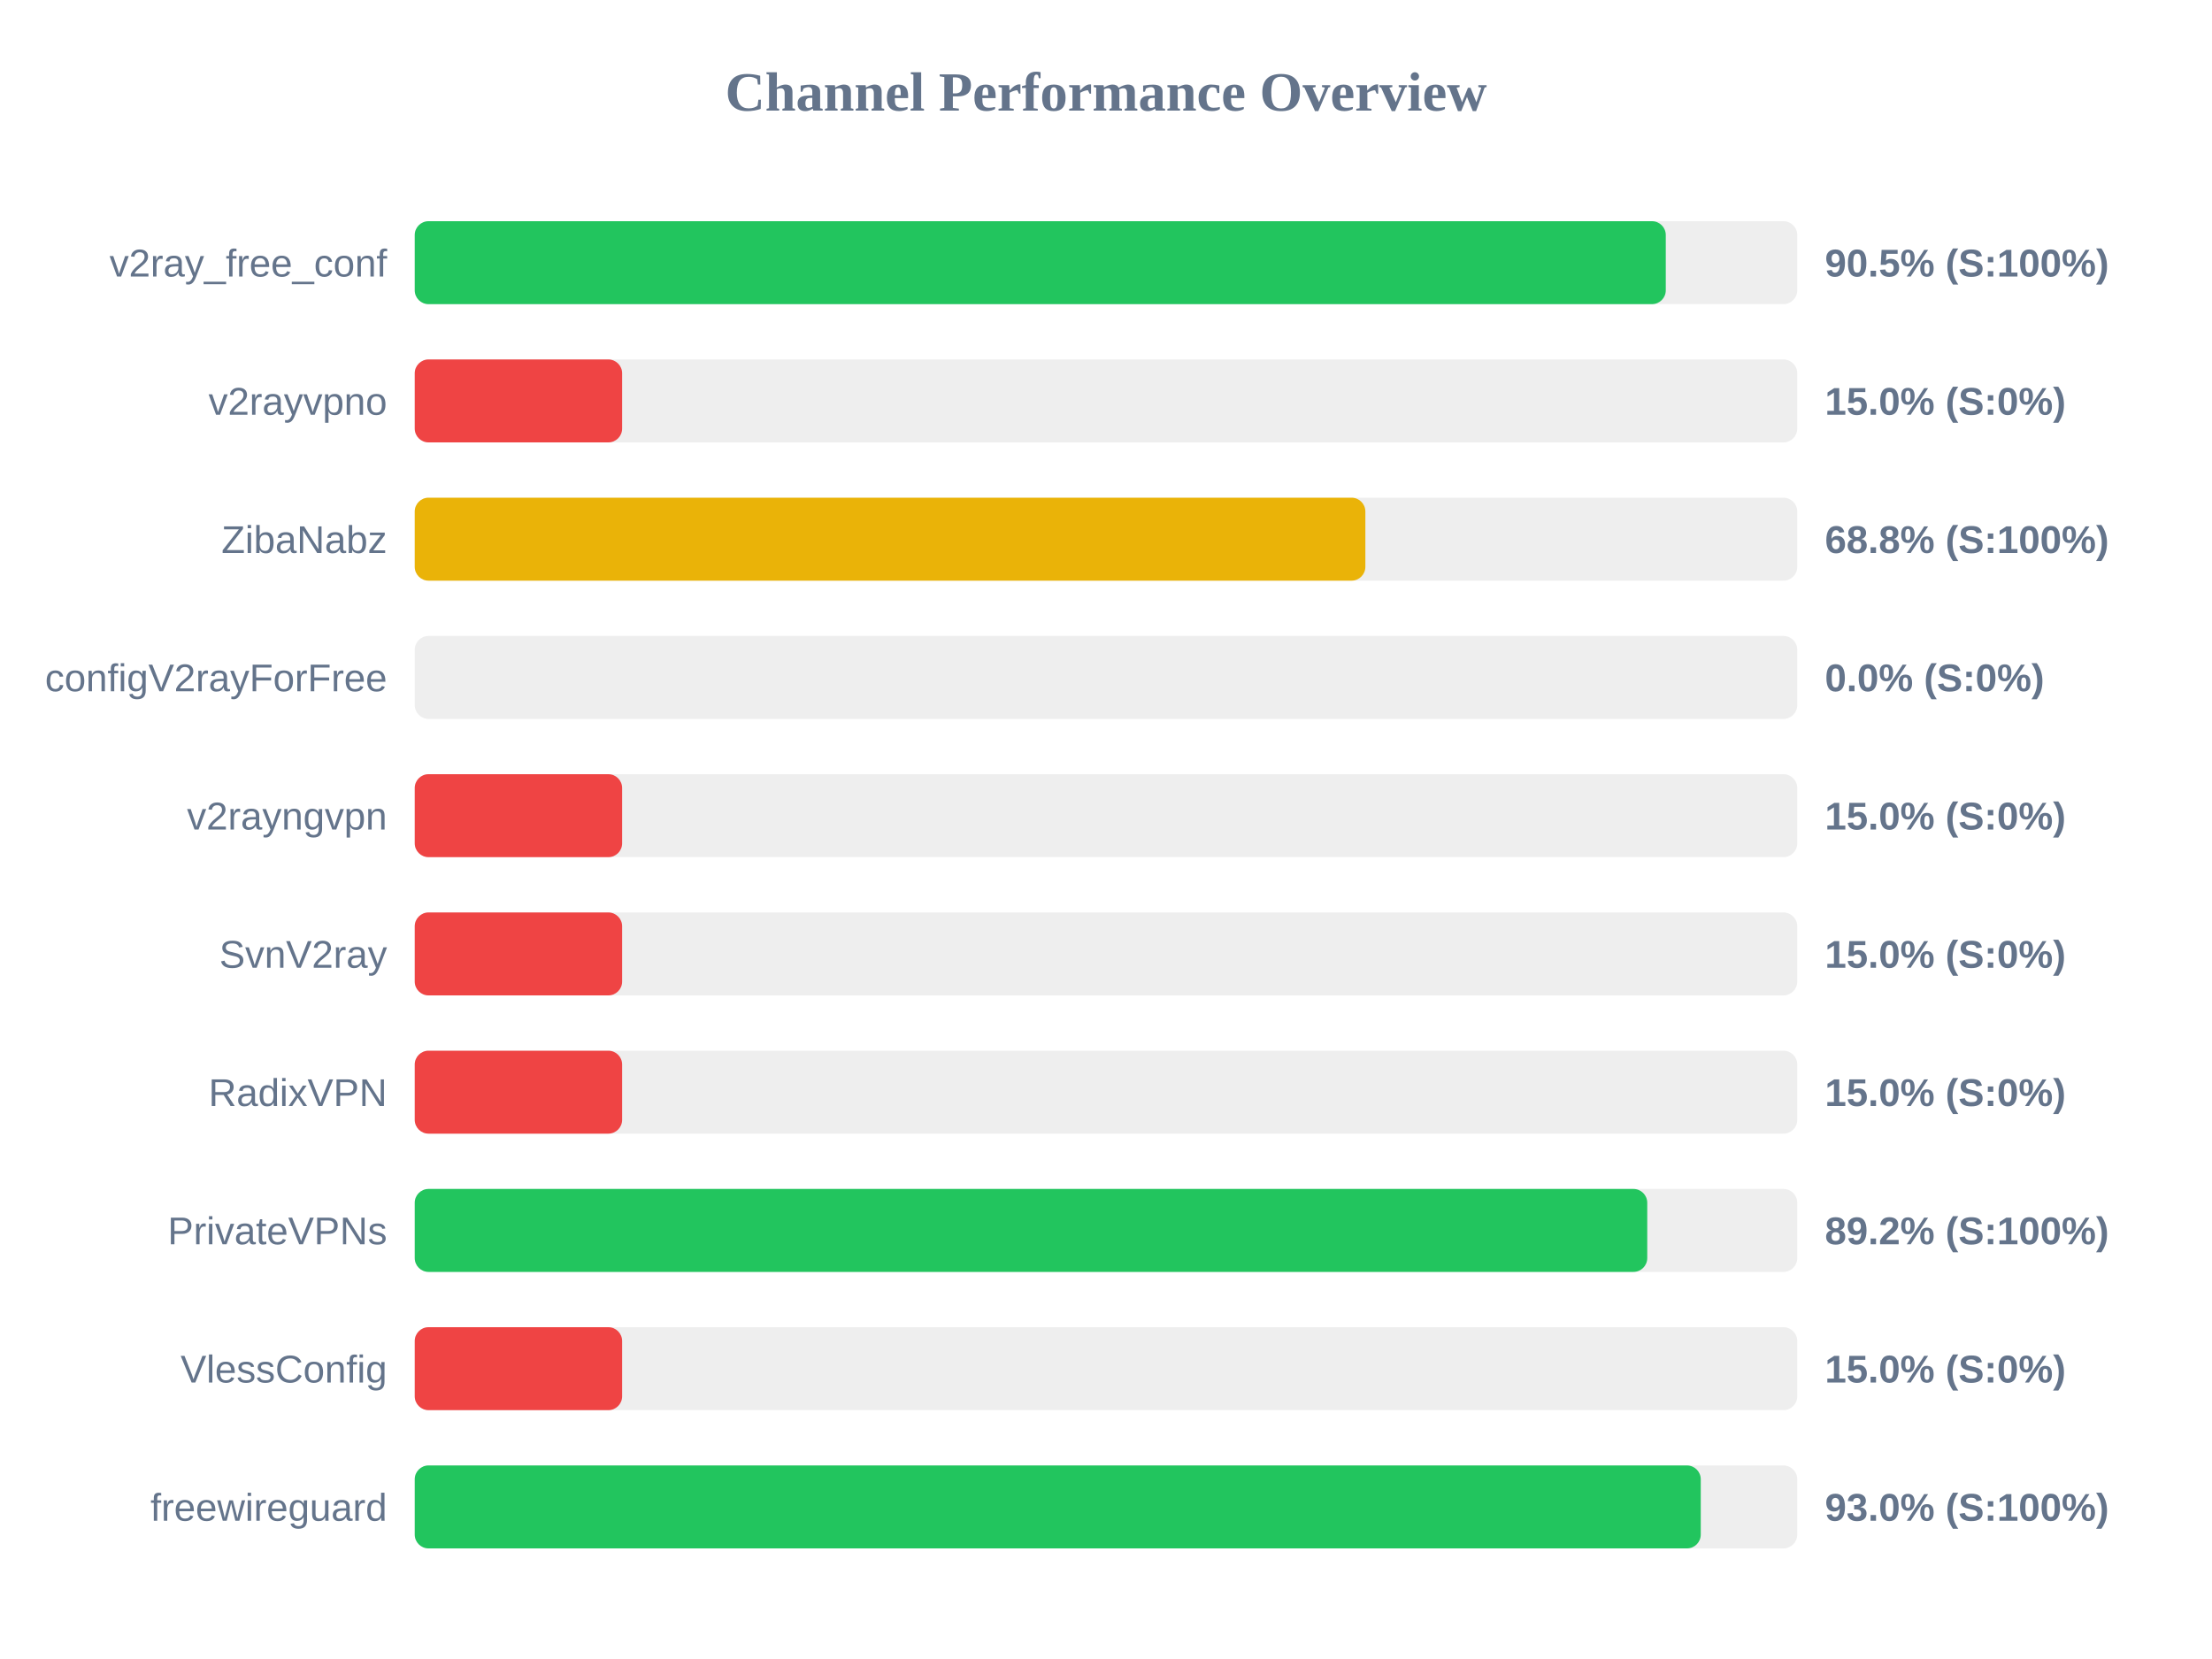
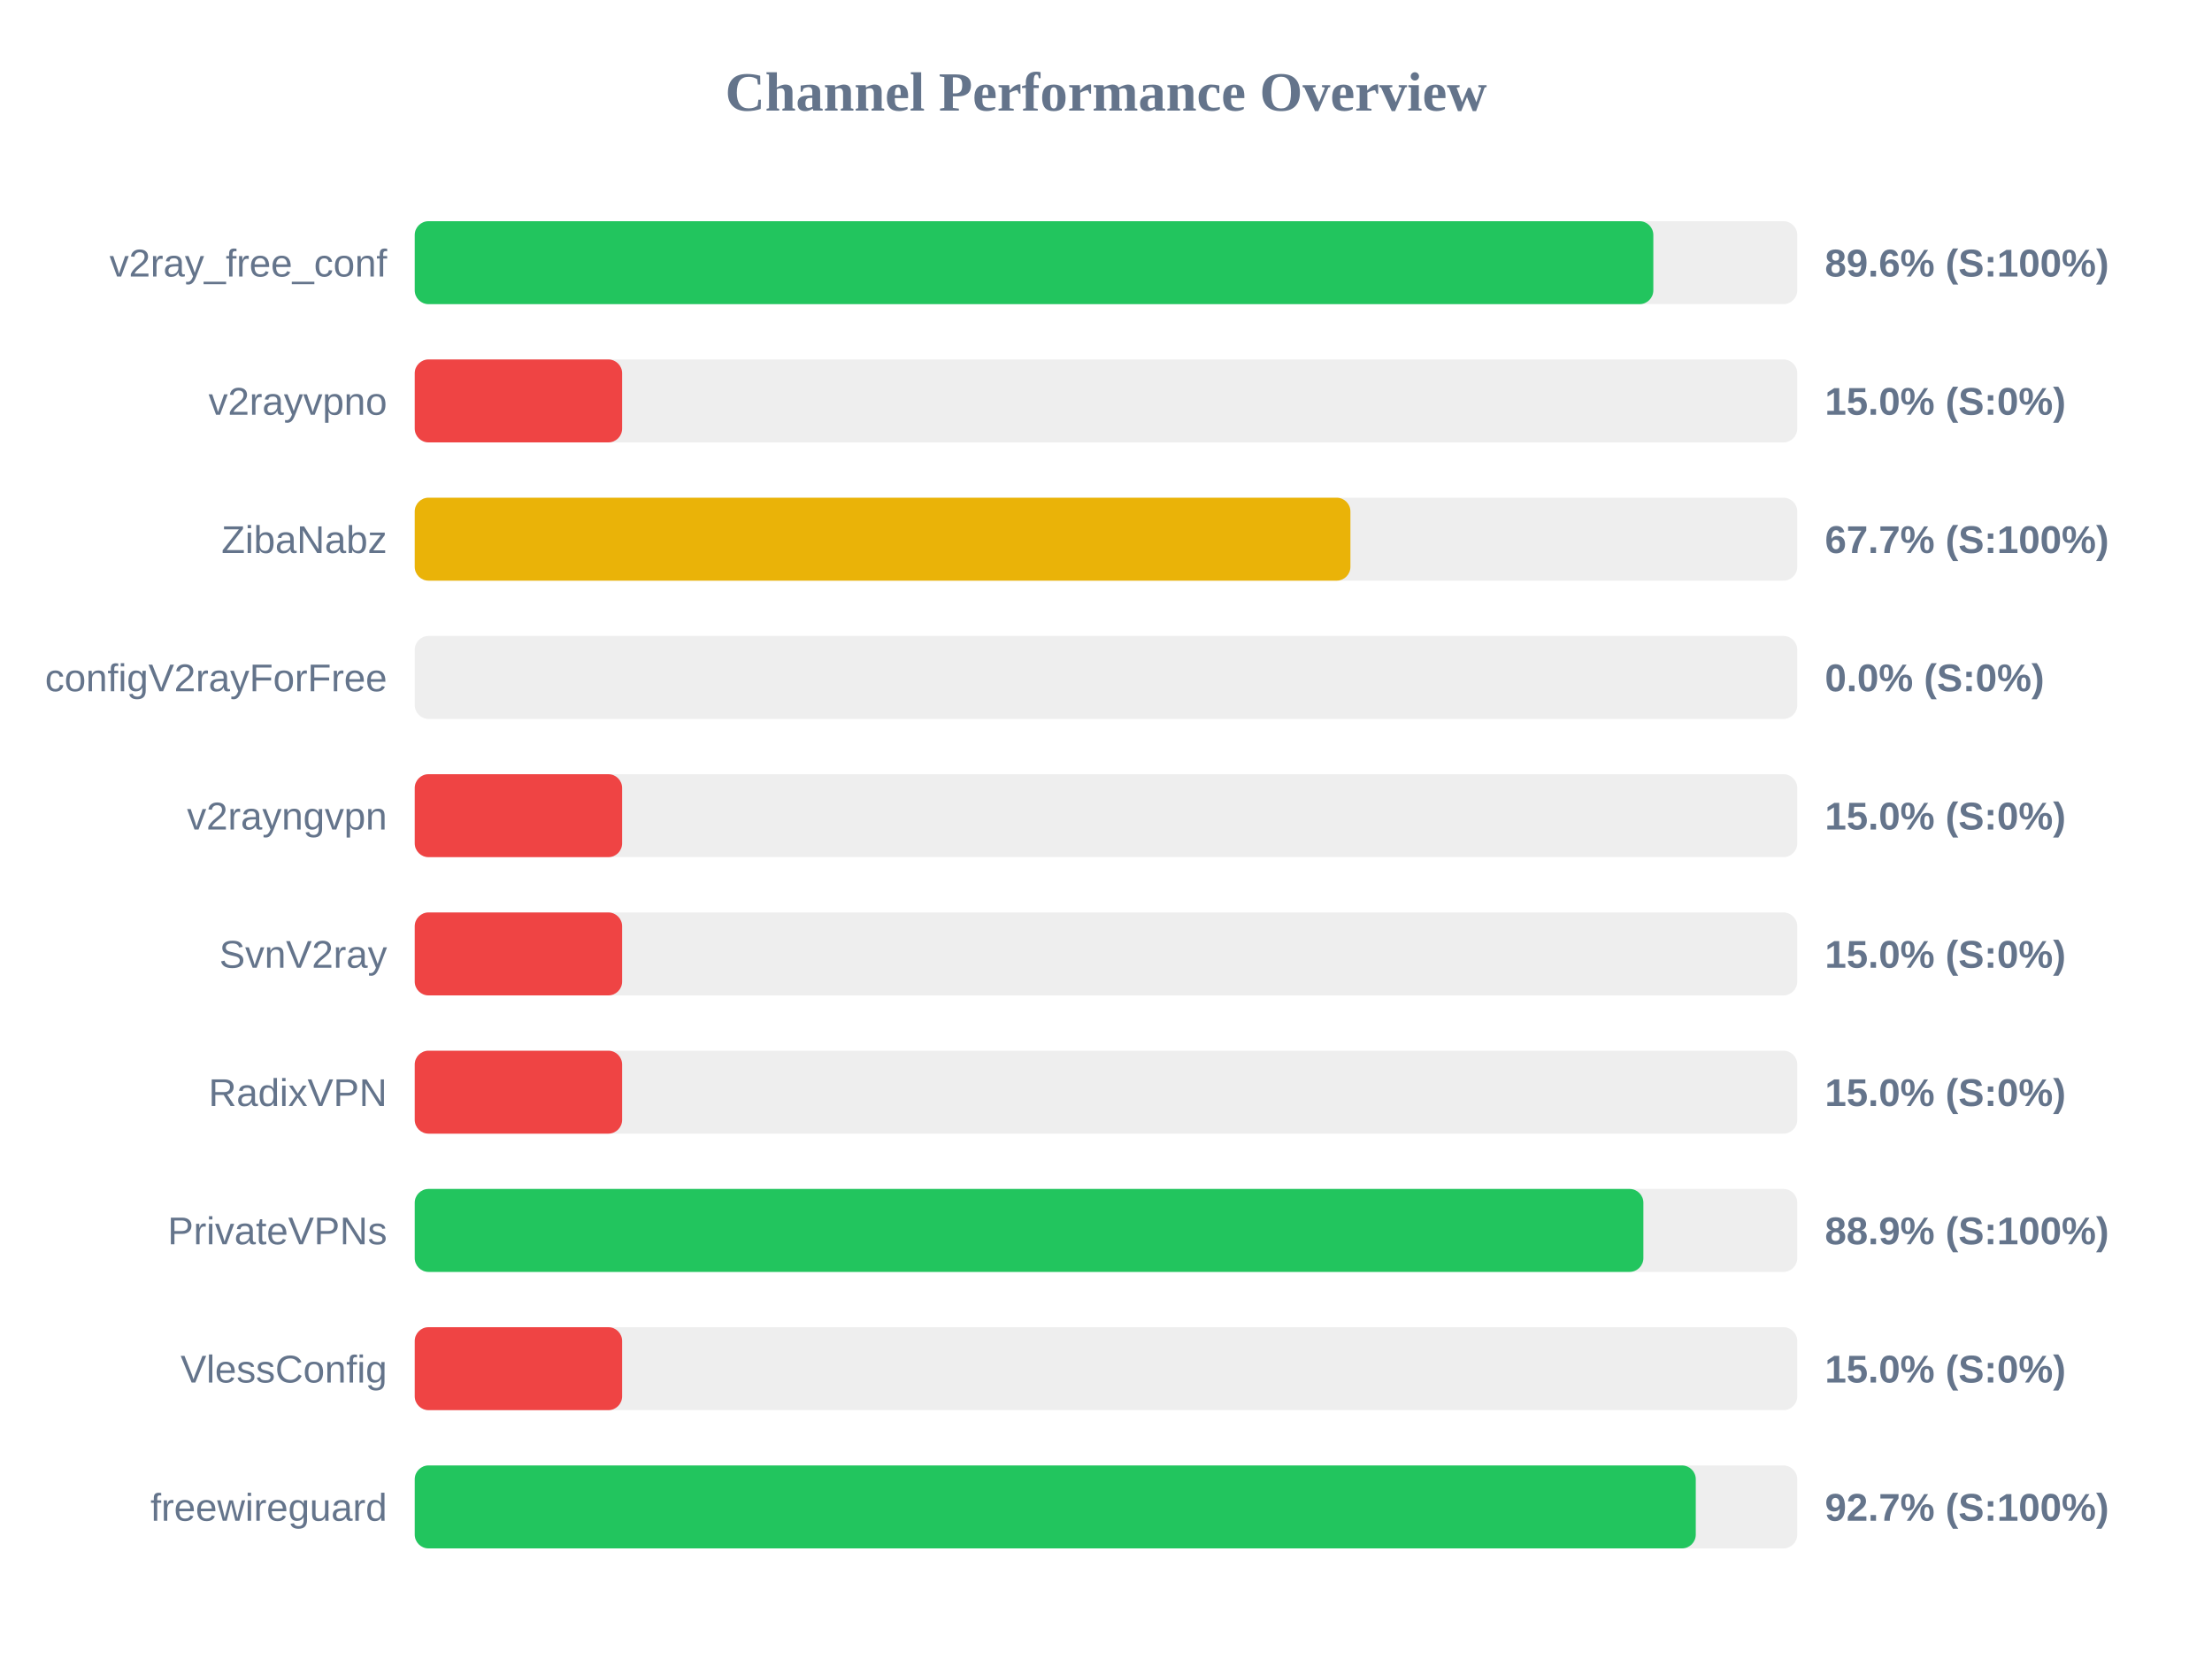
<svg xmlns="http://www.w3.org/2000/svg" width="800" height="600" version="1.1">
  <style>
        .row { font: 14px Arial; fill: #64748b; }
        .score { font: bold 14px Arial; fill: #64748b; }
    </style>
  <text x="400" y="40" text-anchor="middle" font-size="20px" font-weight="bold" fill="#64748b">Channel Performance Overview</text>
  <rect x="150" y="80" width="500" height="30" fill="#eee" rx="5" />
-   <rect x="150" y="80" width="452.45" height="30" fill="#22c55e" rx="5" />
+   <rect x="150" y="80" width="447.95" height="30" fill="#22c55e" rx="5" />
  <text x="140" y="100" text-anchor="end" class="row">v2ray_free_conf</text>
-   <text x="660" y="100" text-anchor="start" class="score">90.5% (S:100%)</text>
+   <text x="660" y="100" text-anchor="start" class="score">89.6% (S:100%)</text>
  <rect x="150" y="130" width="500" height="30" fill="#eee" rx="5" />
  <rect x="150" y="130" width="75.0" height="30" fill="#ef4444" rx="5" />
  <text x="140" y="150" text-anchor="end" class="row">v2rayvpno</text>
  <text x="660" y="150" text-anchor="start" class="score">15.0% (S:0%)</text>
  <rect x="150" y="180" width="500" height="30" fill="#eee" rx="5" />
-   <rect x="150" y="180" width="343.8" height="30" fill="#eab308" rx="5" />
+   <rect x="150" y="180" width="338.4" height="30" fill="#eab308" rx="5" />
  <text x="140" y="200" text-anchor="end" class="row">ZibaNabz</text>
-   <text x="660" y="200" text-anchor="start" class="score">68.8% (S:100%)</text>
+   <text x="660" y="200" text-anchor="start" class="score">67.7% (S:100%)</text>
  <rect x="150" y="230" width="500" height="30" fill="#eee" rx="5" />
  <rect x="150" y="230" width="0.0" height="30" fill="#ef4444" rx="5" />
  <text x="140" y="250" text-anchor="end" class="row">configV2rayForFree</text>
  <text x="660" y="250" text-anchor="start" class="score">0.0% (S:0%)</text>
  <rect x="150" y="280" width="500" height="30" fill="#eee" rx="5" />
  <rect x="150" y="280" width="75.0" height="30" fill="#ef4444" rx="5" />
  <text x="140" y="300" text-anchor="end" class="row">v2rayngvpn</text>
  <text x="660" y="300" text-anchor="start" class="score">15.0% (S:0%)</text>
  <rect x="150" y="330" width="500" height="30" fill="#eee" rx="5" />
  <rect x="150" y="330" width="75.0" height="30" fill="#ef4444" rx="5" />
  <text x="140" y="350" text-anchor="end" class="row">SvnV2ray</text>
  <text x="660" y="350" text-anchor="start" class="score">15.0% (S:0%)</text>
  <rect x="150" y="380" width="500" height="30" fill="#eee" rx="5" />
  <rect x="150" y="380" width="75.0" height="30" fill="#ef4444" rx="5" />
  <text x="140" y="400" text-anchor="end" class="row">RadixVPN</text>
  <text x="660" y="400" text-anchor="start" class="score">15.0% (S:0%)</text>
  <rect x="150" y="430" width="500" height="30" fill="#eee" rx="5" />
-   <rect x="150" y="430" width="445.75" height="30" fill="#22c55e" rx="5" />
+   <rect x="150" y="430" width="444.35" height="30" fill="#22c55e" rx="5" />
  <text x="140" y="450" text-anchor="end" class="row">PrivateVPNs</text>
-   <text x="660" y="450" text-anchor="start" class="score">89.2% (S:100%)</text>
+   <text x="660" y="450" text-anchor="start" class="score">88.9% (S:100%)</text>
  <rect x="150" y="480" width="500" height="30" fill="#eee" rx="5" />
  <rect x="150" y="480" width="75.0" height="30" fill="#ef4444" rx="5" />
  <text x="140" y="500" text-anchor="end" class="row">VlessConfig</text>
  <text x="660" y="500" text-anchor="start" class="score">15.0% (S:0%)</text>
  <rect x="150" y="530" width="500" height="30" fill="#eee" rx="5" />
-   <rect x="150" y="530" width="465.1" height="30" fill="#22c55e" rx="5" />
+   <rect x="150" y="530" width="463.3" height="30" fill="#22c55e" rx="5" />
  <text x="140" y="550" text-anchor="end" class="row">freewireguard</text>
-   <text x="660" y="550" text-anchor="start" class="score">93.0% (S:100%)</text>
+   <text x="660" y="550" text-anchor="start" class="score">92.7% (S:100%)</text>
</svg>
